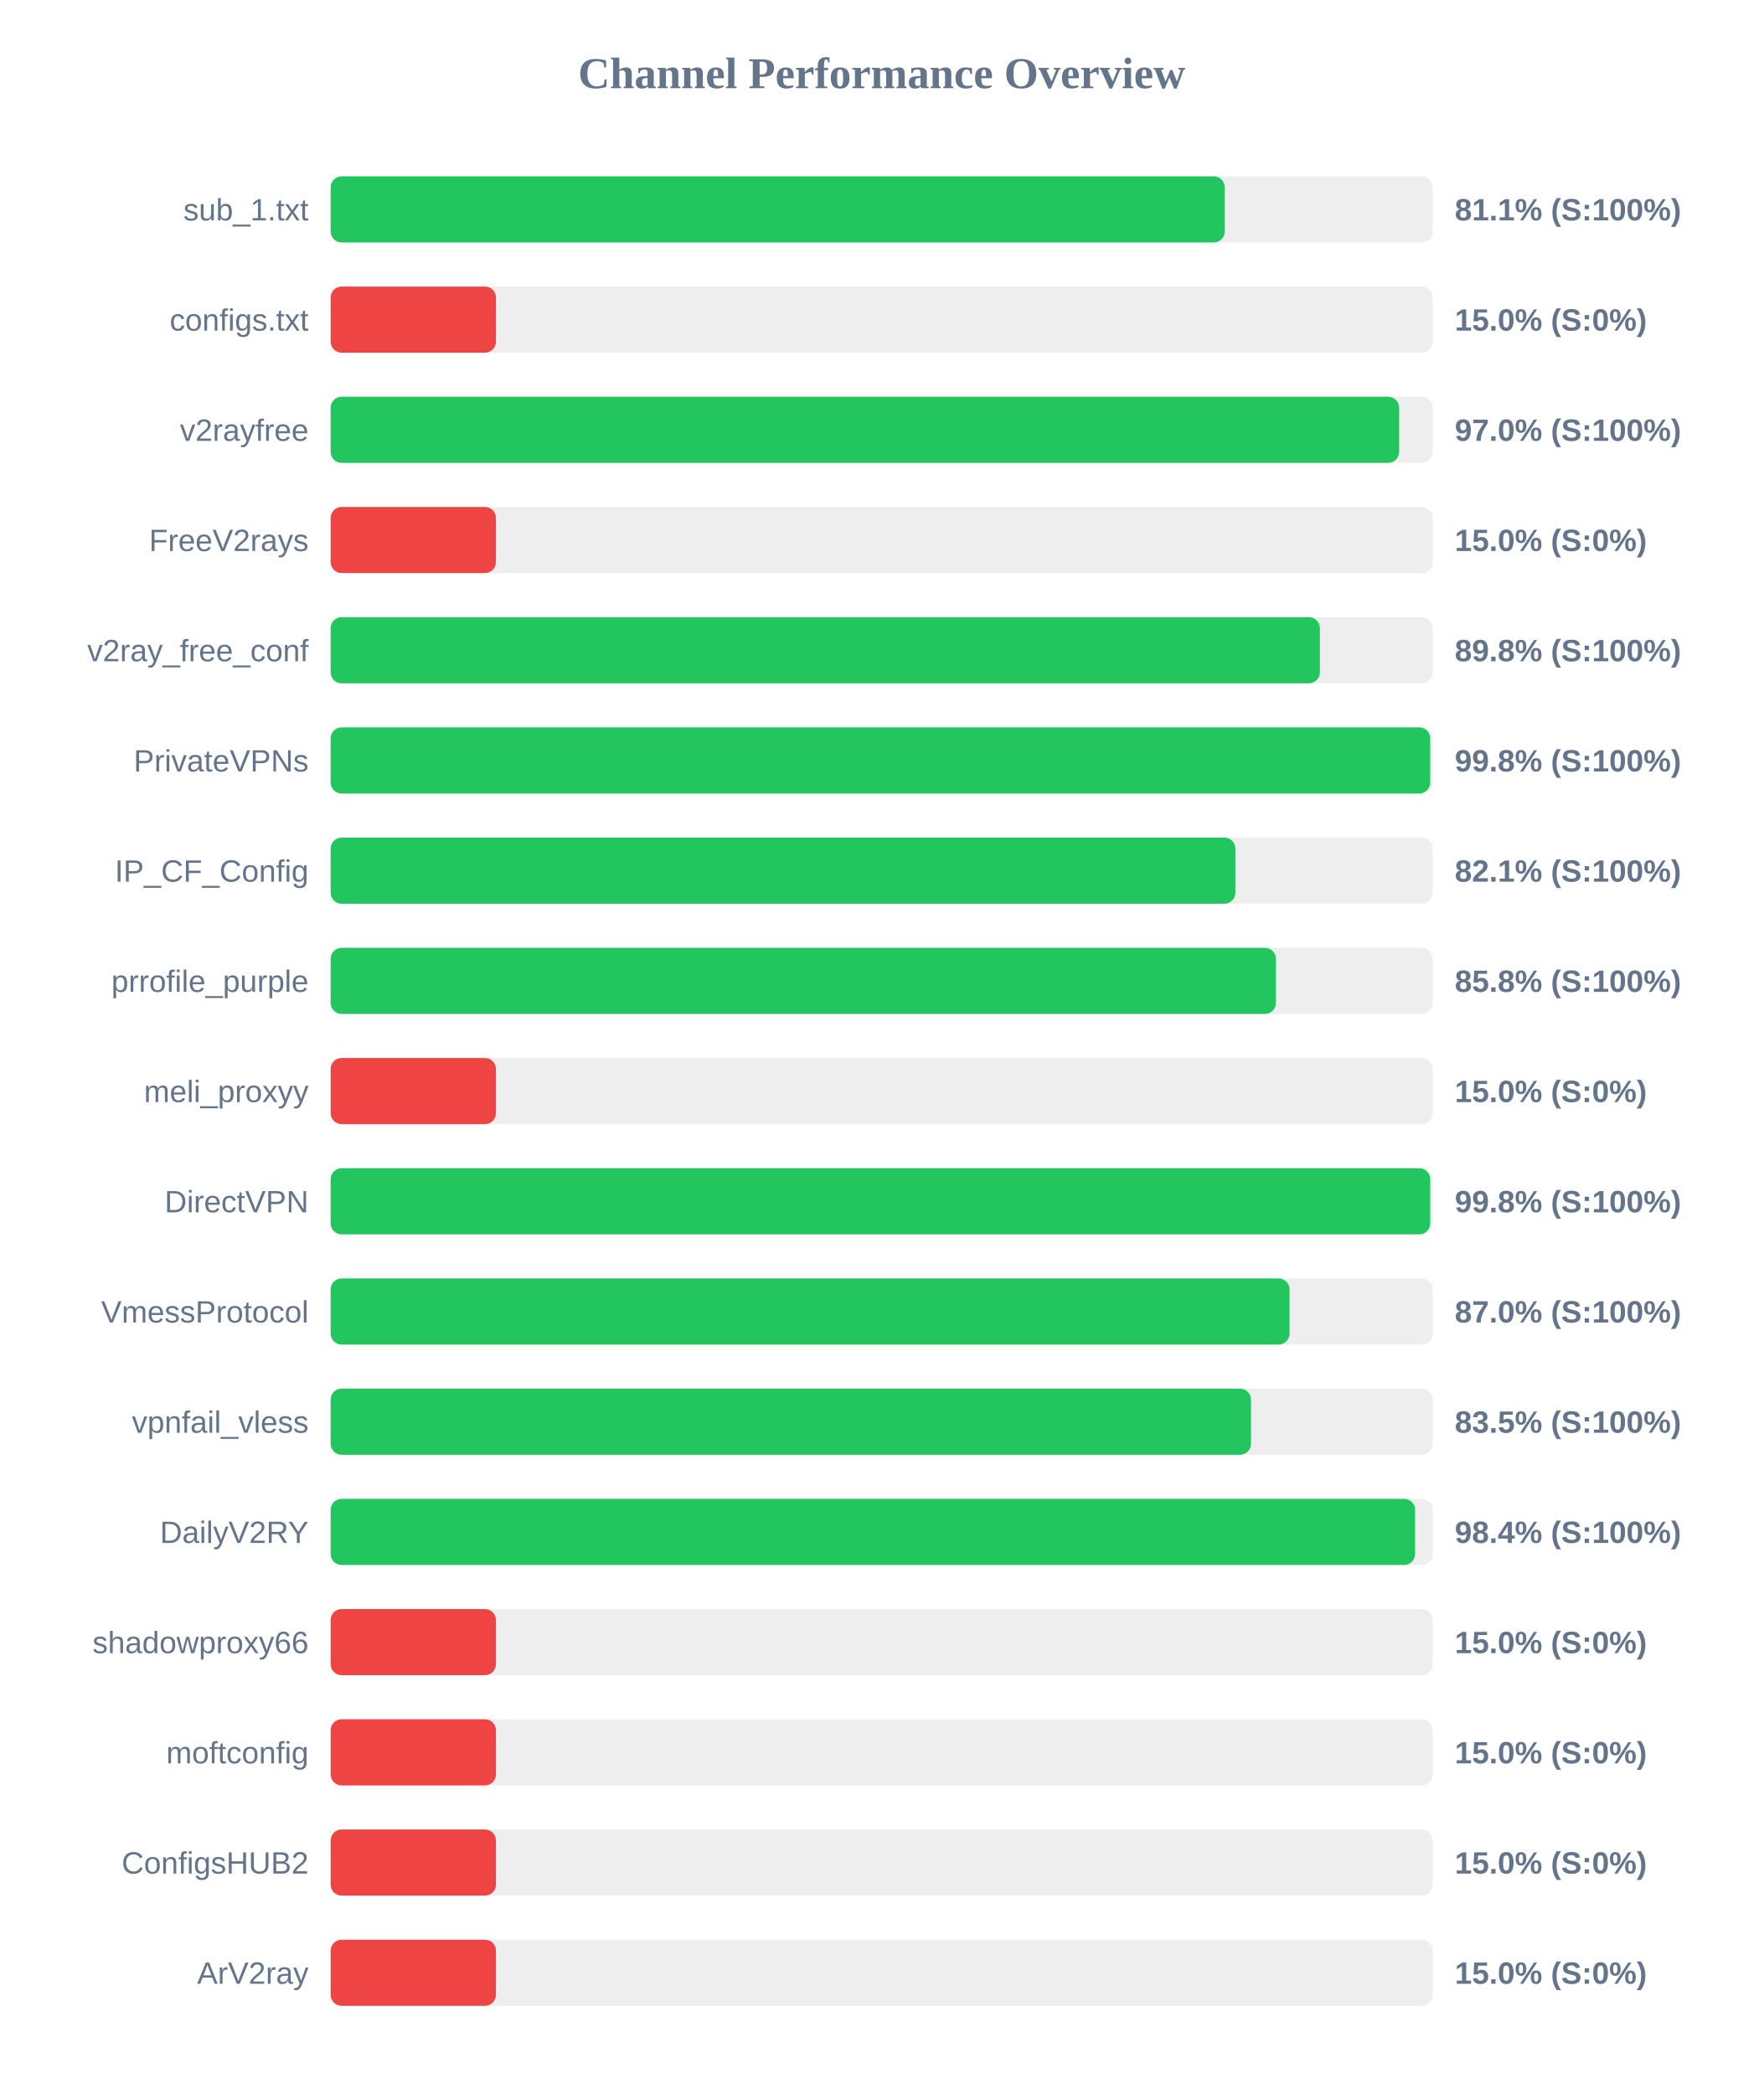
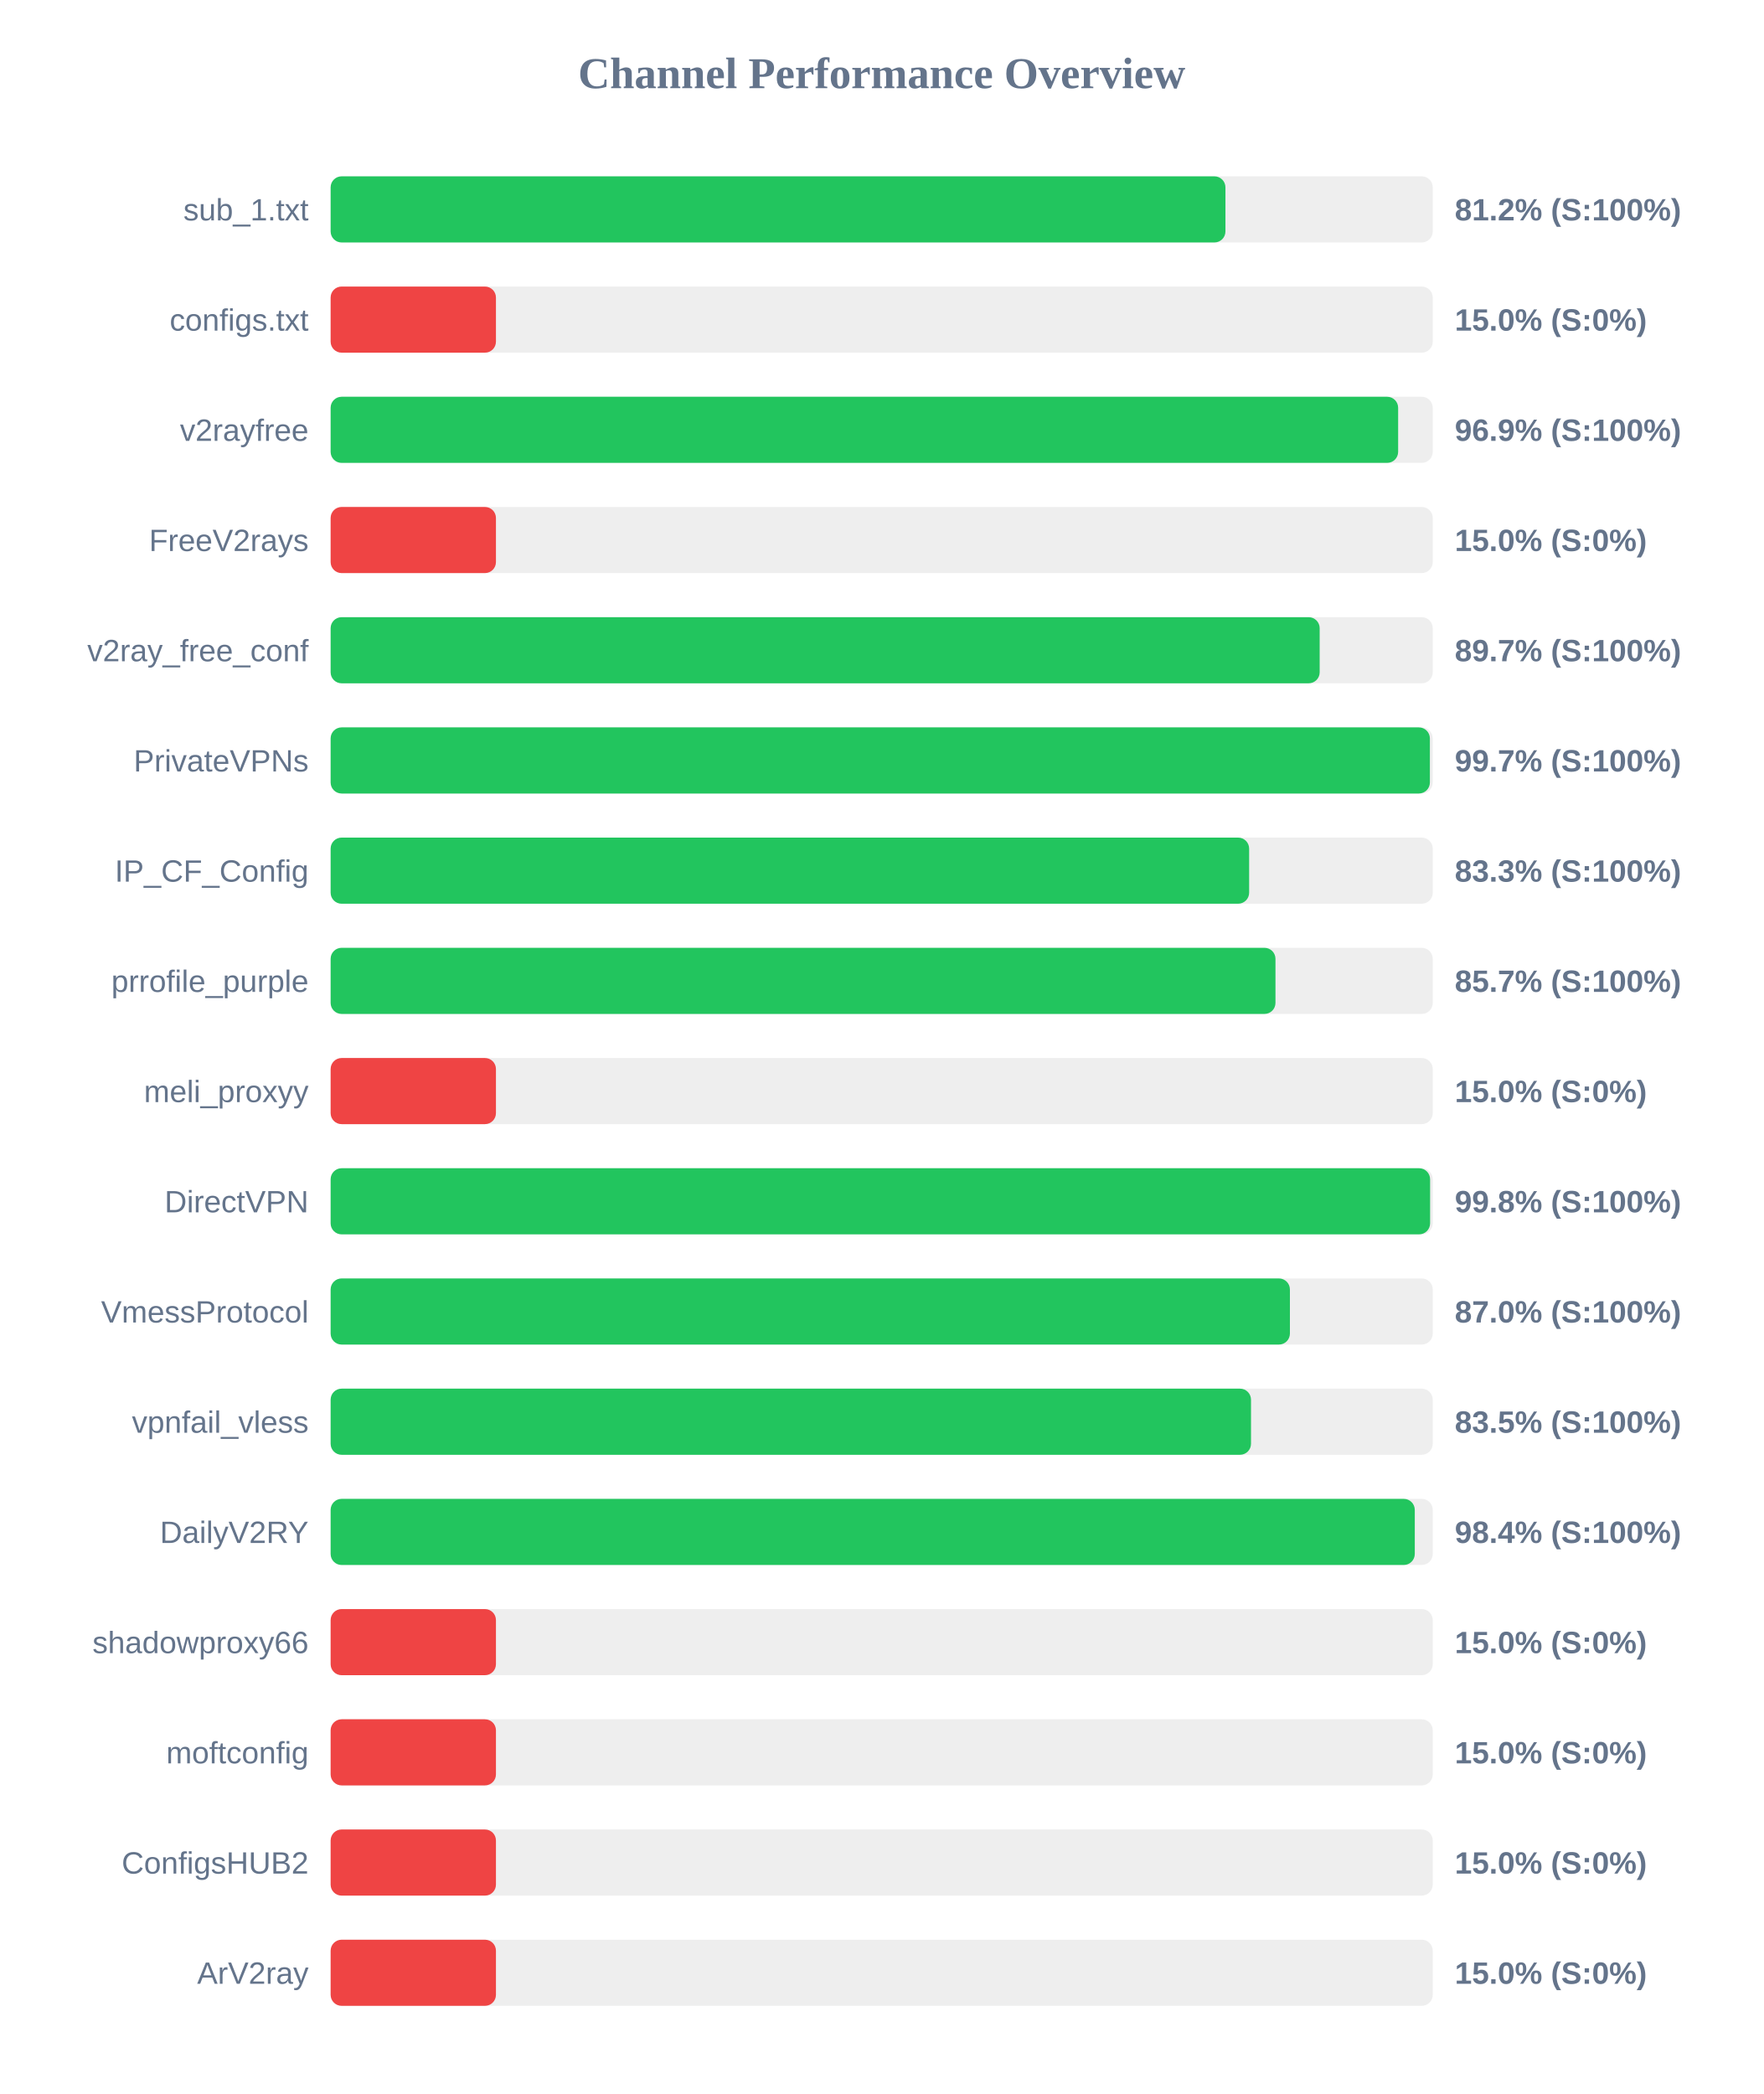
<svg xmlns="http://www.w3.org/2000/svg" width="800" height="950" version="1.1">
  <style>
        .row { font: 14px Arial; fill: #64748b; }
        .score { font: bold 14px Arial; fill: #64748b; }
    </style>
  <text x="400" y="40" text-anchor="middle" font-size="20px" font-weight="bold" fill="#64748b">Channel Performance Overview</text>
  <rect x="150" y="80" width="500" height="30" fill="#eee" rx="5" />
-   <rect x="150" y="80" width="405.65" height="30" fill="#22c55e" rx="5" />
+   <rect x="150" y="80" width="405.95" height="30" fill="#22c55e" rx="5" />
  <text x="140" y="100" text-anchor="end" class="row">sub_1.txt</text>
-   <text x="660" y="100" text-anchor="start" class="score">81.1% (S:100%)</text>
+   <text x="660" y="100" text-anchor="start" class="score">81.2% (S:100%)</text>
  <rect x="150" y="130" width="500" height="30" fill="#eee" rx="5" />
  <rect x="150" y="130" width="75.0" height="30" fill="#ef4444" rx="5" />
  <text x="140" y="150" text-anchor="end" class="row">configs.txt</text>
  <text x="660" y="150" text-anchor="start" class="score">15.0% (S:0%)</text>
  <rect x="150" y="180" width="500" height="30" fill="#eee" rx="5" />
-   <rect x="150" y="180" width="484.75" height="30" fill="#22c55e" rx="5" />
+   <rect x="150" y="180" width="484.3" height="30" fill="#22c55e" rx="5" />
  <text x="140" y="200" text-anchor="end" class="row">v2rayfree</text>
-   <text x="660" y="200" text-anchor="start" class="score">97.0% (S:100%)</text>
+   <text x="660" y="200" text-anchor="start" class="score">96.9% (S:100%)</text>
  <rect x="150" y="230" width="500" height="30" fill="#eee" rx="5" />
  <rect x="150" y="230" width="75.0" height="30" fill="#ef4444" rx="5" />
  <text x="140" y="250" text-anchor="end" class="row">FreeV2rays</text>
  <text x="660" y="250" text-anchor="start" class="score">15.0% (S:0%)</text>
  <rect x="150" y="280" width="500" height="30" fill="#eee" rx="5" />
-   <rect x="150" y="280" width="448.8" height="30" fill="#22c55e" rx="5" />
+   <rect x="150" y="280" width="448.7" height="30" fill="#22c55e" rx="5" />
  <text x="140" y="300" text-anchor="end" class="row">v2ray_free_conf</text>
-   <text x="660" y="300" text-anchor="start" class="score">89.8% (S:100%)</text>
+   <text x="660" y="300" text-anchor="start" class="score">89.7% (S:100%)</text>
  <rect x="150" y="330" width="500" height="30" fill="#eee" rx="5" />
-   <rect x="150" y="330" width="498.85" height="30" fill="#22c55e" rx="5" />
+   <rect x="150" y="330" width="498.7" height="30" fill="#22c55e" rx="5" />
  <text x="140" y="350" text-anchor="end" class="row">PrivateVPNs</text>
-   <text x="660" y="350" text-anchor="start" class="score">99.8% (S:100%)</text>
+   <text x="660" y="350" text-anchor="start" class="score">99.7% (S:100%)</text>
  <rect x="150" y="380" width="500" height="30" fill="#eee" rx="5" />
-   <rect x="150" y="380" width="410.45" height="30" fill="#22c55e" rx="5" />
+   <rect x="150" y="380" width="416.7" height="30" fill="#22c55e" rx="5" />
  <text x="140" y="400" text-anchor="end" class="row">IP_CF_Config</text>
-   <text x="660" y="400" text-anchor="start" class="score">82.1% (S:100%)</text>
+   <text x="660" y="400" text-anchor="start" class="score">83.3% (S:100%)</text>
  <rect x="150" y="430" width="500" height="30" fill="#eee" rx="5" />
-   <rect x="150" y="430" width="428.85" height="30" fill="#22c55e" rx="5" />
+   <rect x="150" y="430" width="428.65" height="30" fill="#22c55e" rx="5" />
  <text x="140" y="450" text-anchor="end" class="row">prrofile_purple</text>
-   <text x="660" y="450" text-anchor="start" class="score">85.8% (S:100%)</text>
+   <text x="660" y="450" text-anchor="start" class="score">85.7% (S:100%)</text>
  <rect x="150" y="480" width="500" height="30" fill="#eee" rx="5" />
  <rect x="150" y="480" width="75.0" height="30" fill="#ef4444" rx="5" />
  <text x="140" y="500" text-anchor="end" class="row">meli_proxyy</text>
  <text x="660" y="500" text-anchor="start" class="score">15.0% (S:0%)</text>
  <rect x="150" y="530" width="500" height="30" fill="#eee" rx="5" />
-   <rect x="150" y="530" width="498.85" height="30" fill="#22c55e" rx="5" />
+   <rect x="150" y="530" width="498.8" height="30" fill="#22c55e" rx="5" />
  <text x="140" y="550" text-anchor="end" class="row">DirectVPN</text>
  <text x="660" y="550" text-anchor="start" class="score">99.8% (S:100%)</text>
  <rect x="150" y="580" width="500" height="30" fill="#eee" rx="5" />
-   <rect x="150" y="580" width="435.05" height="30" fill="#22c55e" rx="5" />
+   <rect x="150" y="580" width="435.2" height="30" fill="#22c55e" rx="5" />
  <text x="140" y="600" text-anchor="end" class="row">VmessProtocol</text>
  <text x="660" y="600" text-anchor="start" class="score">87.0% (S:100%)</text>
  <rect x="150" y="630" width="500" height="30" fill="#eee" rx="5" />
  <rect x="150" y="630" width="417.55" height="30" fill="#22c55e" rx="5" />
  <text x="140" y="650" text-anchor="end" class="row">vpnfail_vless</text>
  <text x="660" y="650" text-anchor="start" class="score">83.5% (S:100%)</text>
  <rect x="150" y="680" width="500" height="30" fill="#eee" rx="5" />
-   <rect x="150" y="680" width="492.0" height="30" fill="#22c55e" rx="5" />
+   <rect x="150" y="680" width="491.85" height="30" fill="#22c55e" rx="5" />
  <text x="140" y="700" text-anchor="end" class="row">DailyV2RY</text>
  <text x="660" y="700" text-anchor="start" class="score">98.4% (S:100%)</text>
  <rect x="150" y="730" width="500" height="30" fill="#eee" rx="5" />
  <rect x="150" y="730" width="75.0" height="30" fill="#ef4444" rx="5" />
  <text x="140" y="750" text-anchor="end" class="row">shadowproxy66</text>
  <text x="660" y="750" text-anchor="start" class="score">15.0% (S:0%)</text>
  <rect x="150" y="780" width="500" height="30" fill="#eee" rx="5" />
  <rect x="150" y="780" width="75.0" height="30" fill="#ef4444" rx="5" />
  <text x="140" y="800" text-anchor="end" class="row">moftconfig</text>
  <text x="660" y="800" text-anchor="start" class="score">15.0% (S:0%)</text>
  <rect x="150" y="830" width="500" height="30" fill="#eee" rx="5" />
  <rect x="150" y="830" width="75.0" height="30" fill="#ef4444" rx="5" />
  <text x="140" y="850" text-anchor="end" class="row">ConfigsHUB2</text>
  <text x="660" y="850" text-anchor="start" class="score">15.0% (S:0%)</text>
  <rect x="150" y="880" width="500" height="30" fill="#eee" rx="5" />
  <rect x="150" y="880" width="75.0" height="30" fill="#ef4444" rx="5" />
  <text x="140" y="900" text-anchor="end" class="row">ArV2ray</text>
  <text x="660" y="900" text-anchor="start" class="score">15.0% (S:0%)</text>
</svg>
